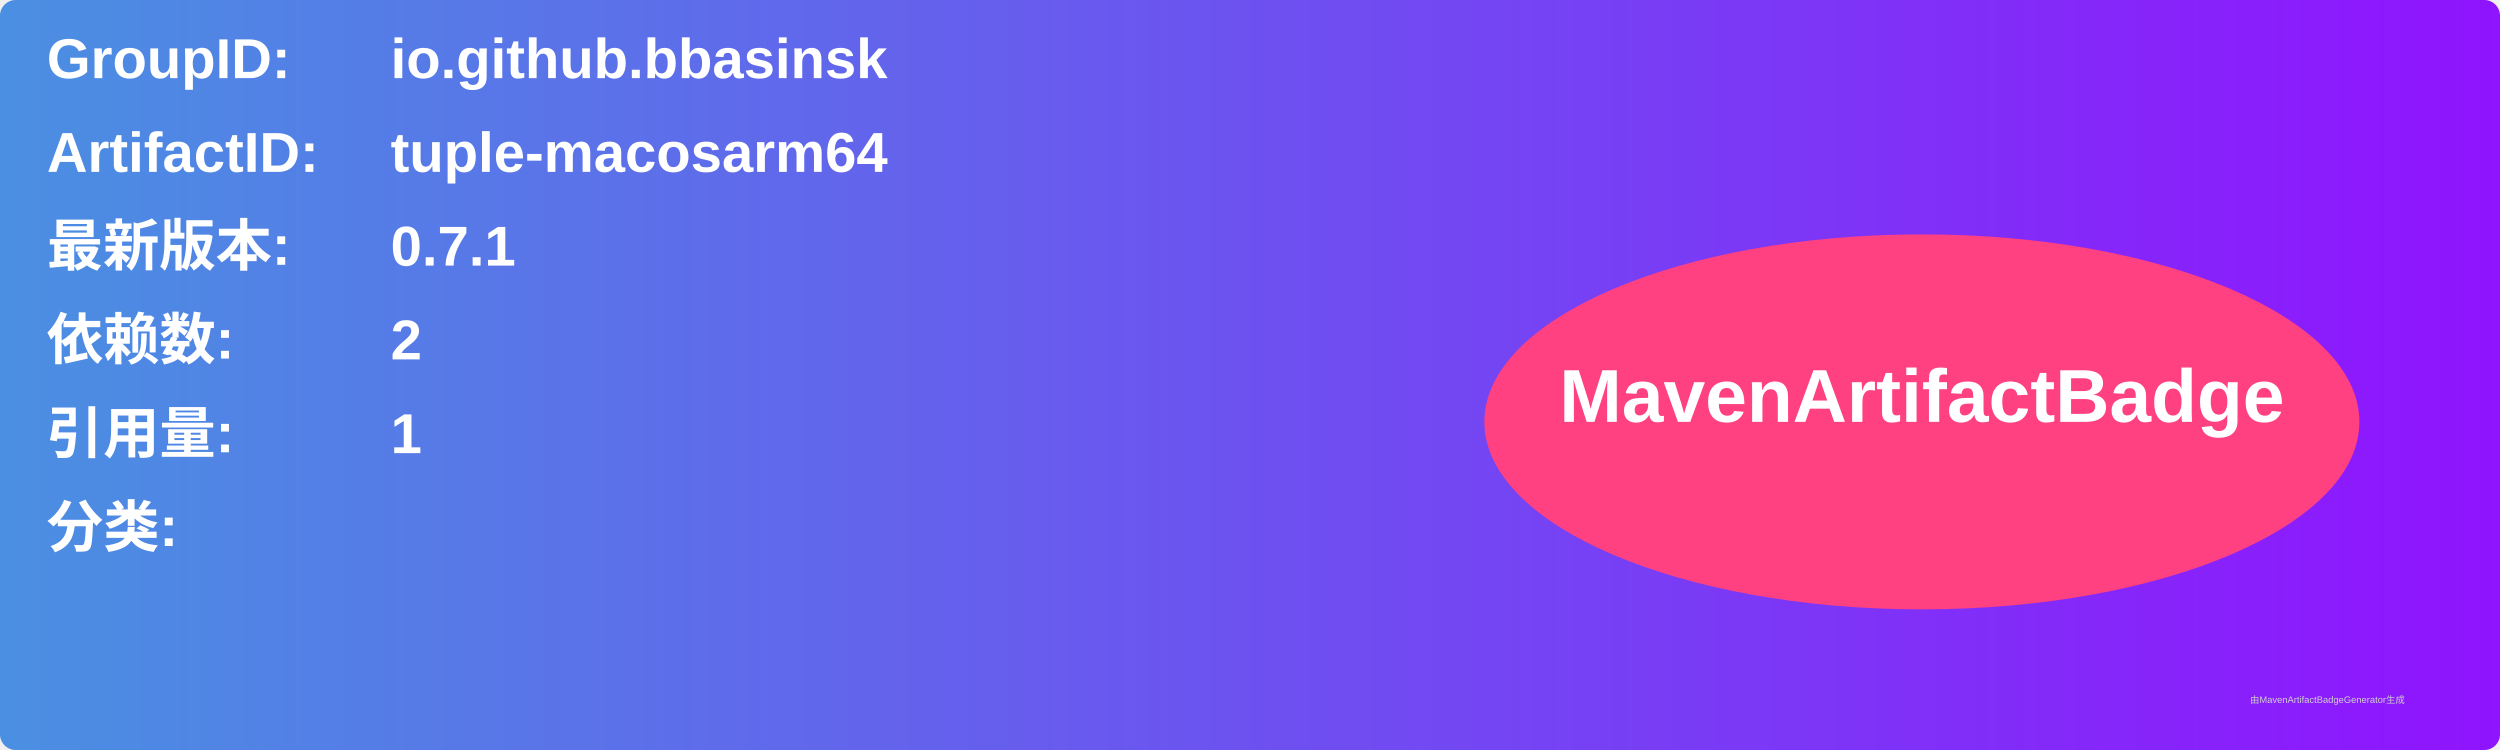
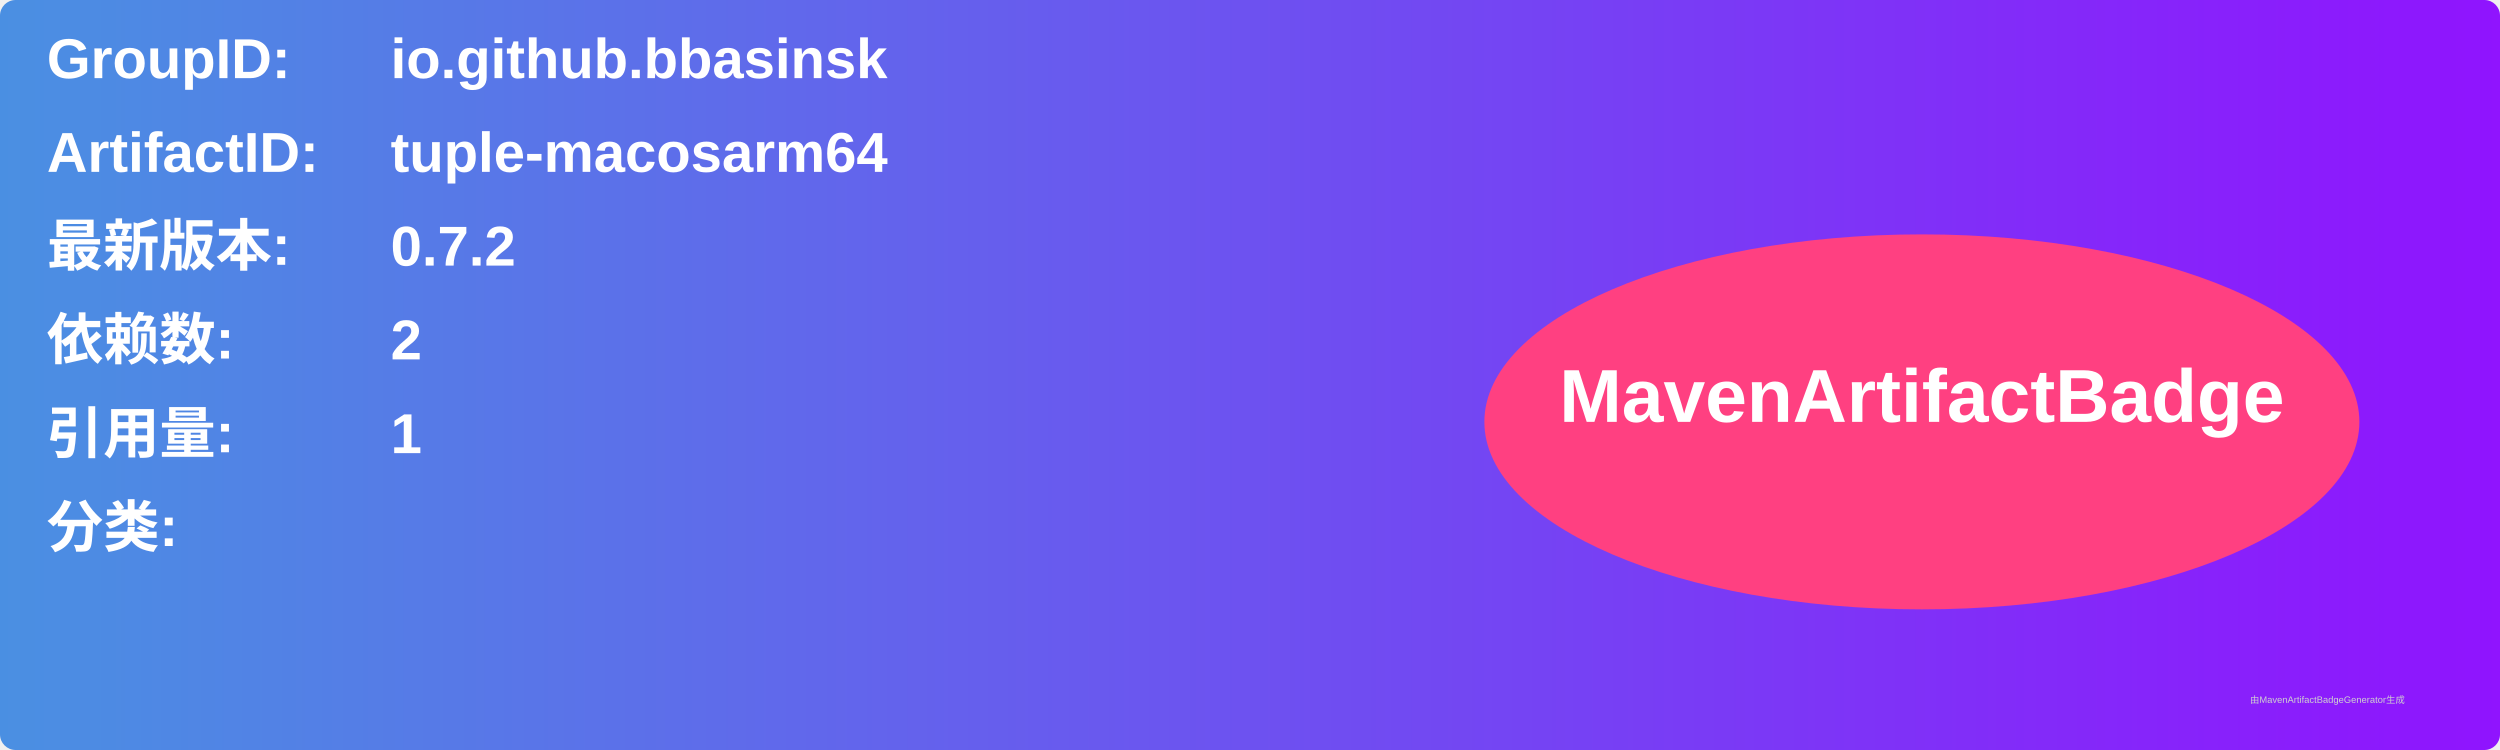
<svg xmlns="http://www.w3.org/2000/svg" width="800" height="240" viewBox="0 0 800 240">
  <linearGradient id="grad" x1="0%" y1="0%" x2="100%" y2="0%">
    <stop offset="0%" stop-color="#4a90e2" />
    <stop offset="100%" stop-color="#9013fe" />
  </linearGradient>
  <rect width="100%" height="100%" rx="5" ry="5" fill="url(#grad)" />
  <g transform="translate(15, 15)">
    <text x="0" y="10" font-family="Arial" font-size="18" fill="white" font-weight="bold" width="260">GroupID:</text>
    <text x="110" y="10" font-family="Arial" font-size="18" fill="white" font-weight="bold" width="460">io.github.bbasinsk</text>
    <text x="0" y="40" font-family="Arial" font-size="18" fill="white" font-weight="bold" width="260">ArtifactID:</text>
    <text x="110" y="40" font-family="Arial" font-size="18" fill="white" font-weight="bold" width="460">tuple-macosarm64</text>
    <text x="0" y="70" font-family="Arial" font-size="18" fill="white" font-weight="bold">最新版本:</text>
    <text x="110" y="70" font-family="Arial" font-size="18" fill="white" font-weight="bold">
-       <tspan font-weight="bold">0.7.1</tspan>
+       <tspan font-weight="bold">0.7.2</tspan>
    </text>
    <text x="0" y="100" font-family="Arial" font-size="18" fill="white" font-weight="bold">依赖数: </text>
    <text x="110" y="100" font-family="Arial" font-size="18" fill="white">
      <tspan font-weight="bold">2</tspan>
    </text>
    <text x="0" y="130" font-family="Arial" font-size="18" fill="white" font-weight="bold">引用量: </text>
    <text x="110" y="130" font-family="Arial" font-size="18" fill="white">
      <tspan font-weight="bold">1</tspan>
    </text>
    <text x="0" y="160" font-family="Arial" font-size="18" fill="white" font-weight="bold">分类:</text>
    <text x="10" y="190" font-family="Arial" font-size="10" fill="white">
      <tspan font-weight="bold" />
    </text>
    <ellipse cx="600" cy="120" rx="140" ry="60" fill="#ff4081" />
    <text x="600" y="120" text-anchor="middle" font-family="Arial" font-size="24" fill="white" font-weight="bold">MavenArtifactBadge</text>
  </g>
  <text x="720" y="225" font-family="Arial" font-size="3" fill="#d0d0d0">由MavenArtifactBadgeGenerator生成</text>
</svg>
